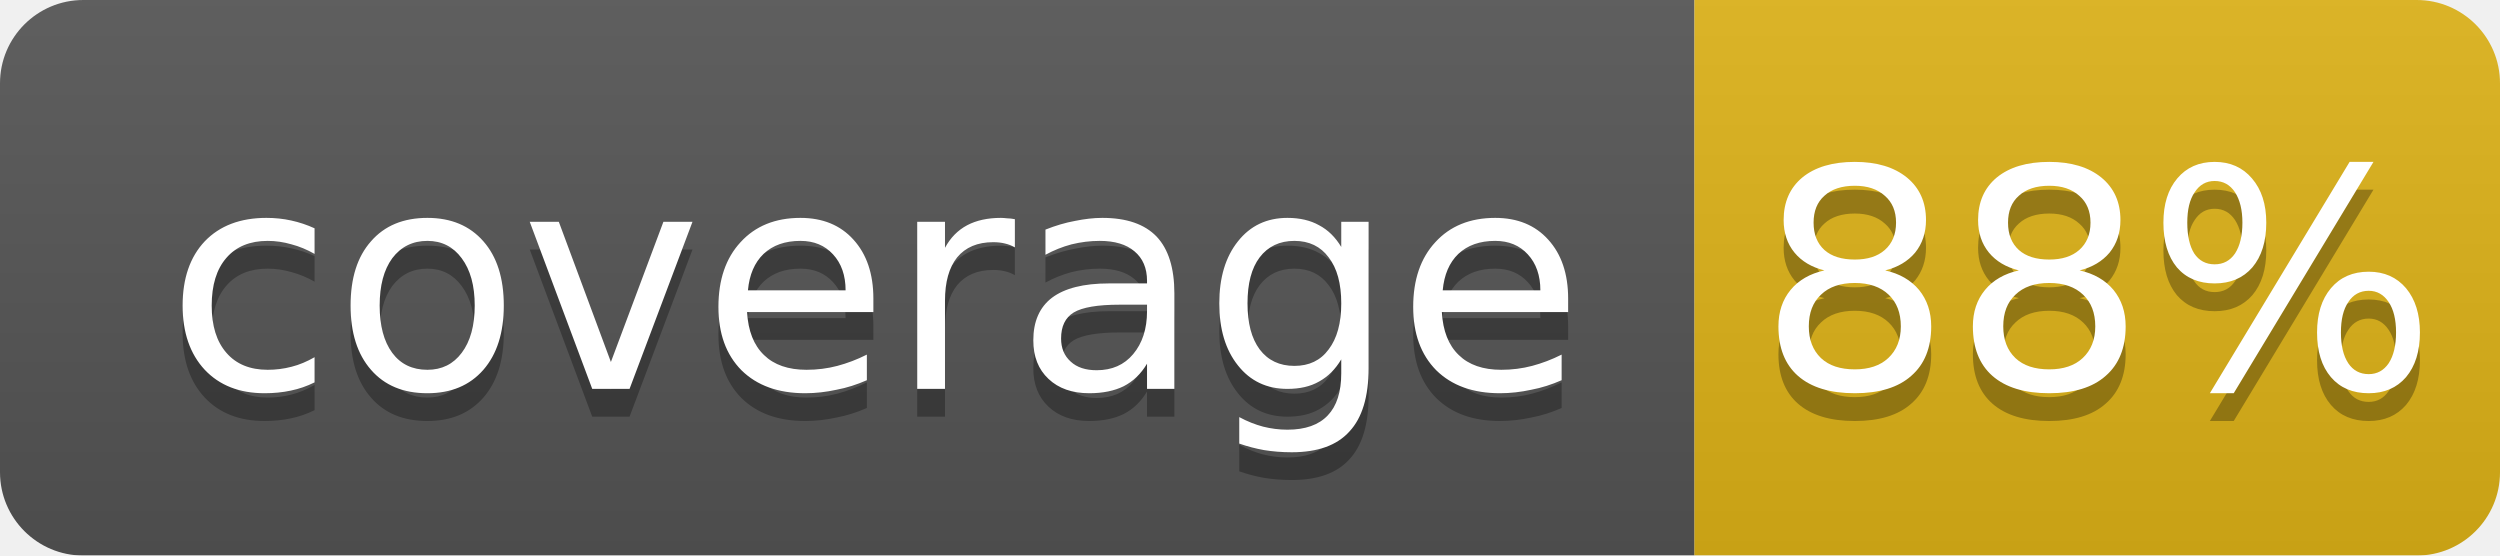
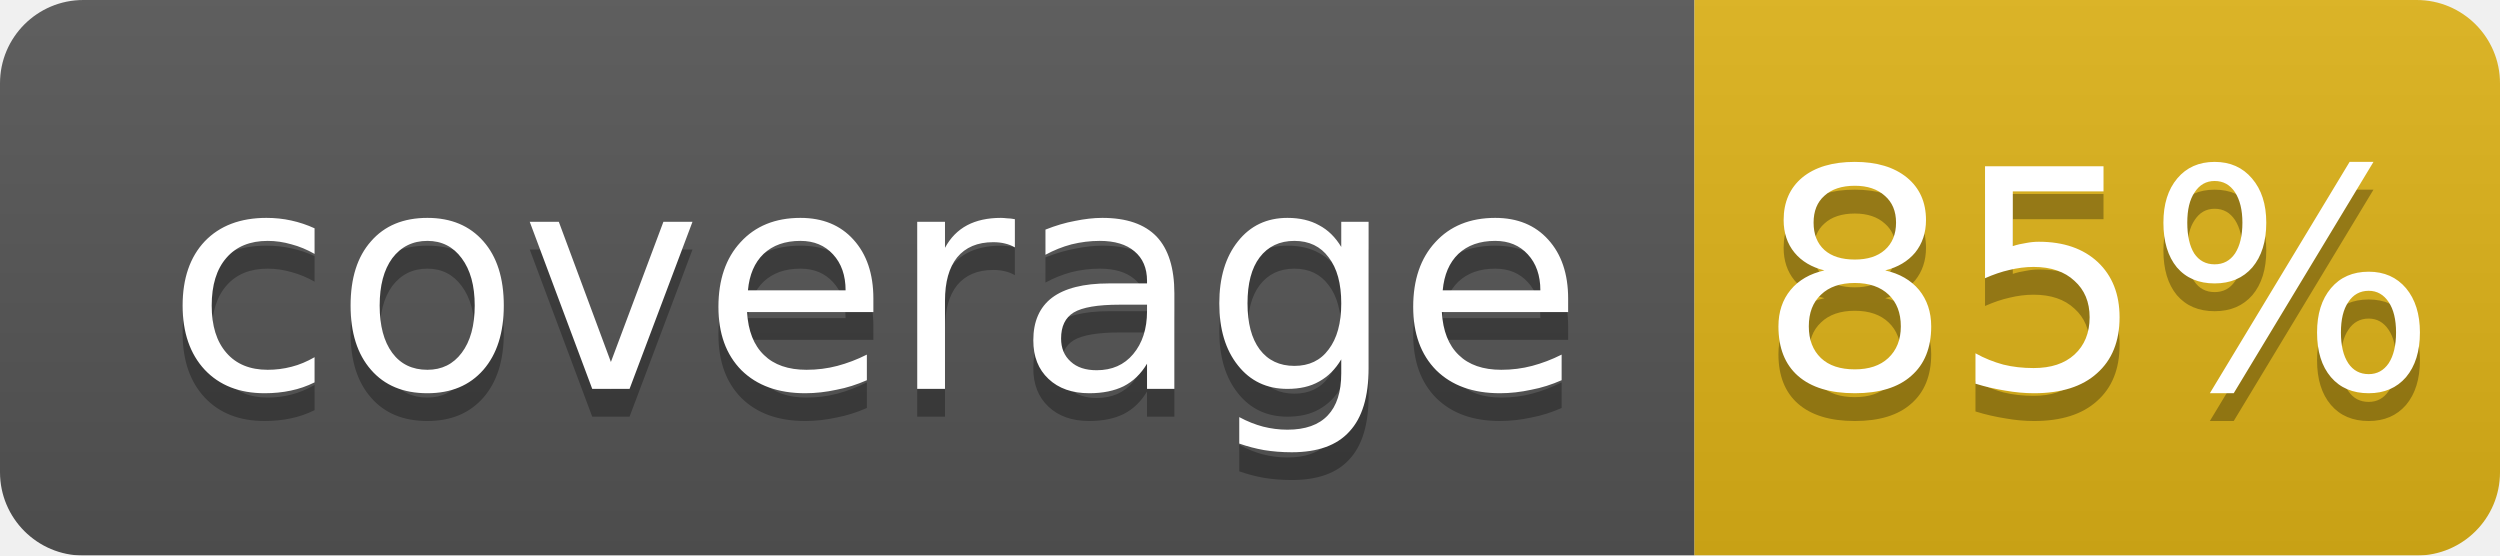
<svg xmlns="http://www.w3.org/2000/svg" width="90" height="20">
  <linearGradient id="b" x2="0" y2="100%">
    <stop offset="0" stop-color="#bbb" stop-opacity=".1" />
    <stop offset="1" stop-opacity=".1" />
  </linearGradient>
  <mask id="a">
    <rect width="90" height="20" rx="3" fill="#fff" />
  </mask>
  <g mask="url(#a)">
    <rect width="61" height="20" fill="#555" />
    <rect x="61" width="29" height="20" fill="#dfb317" />
    <rect width="90" height="20" fill="url(#b)" />
  </g>
  <g fill="#fff" text-anchor="middle" font-family="DejaVu Sans,Verdana,Geneva,sans-serif" font-size="11">
    <text x="31.5" y="15" fill="#010101" fill-opacity=".3">coverage</text>
    <text x="31.5" y="14">coverage</text>
-     <text x="75.5" y="15" fill="#010101" fill-opacity=".3">88%</text>
-     <text x="75.5" y="14">88%</text>
+     <text x="75.5" y="15" fill="#010101" fill-opacity=".3">85%</text>
+     <text x="75.5" y="14">85%</text>
  </g>
</svg>
